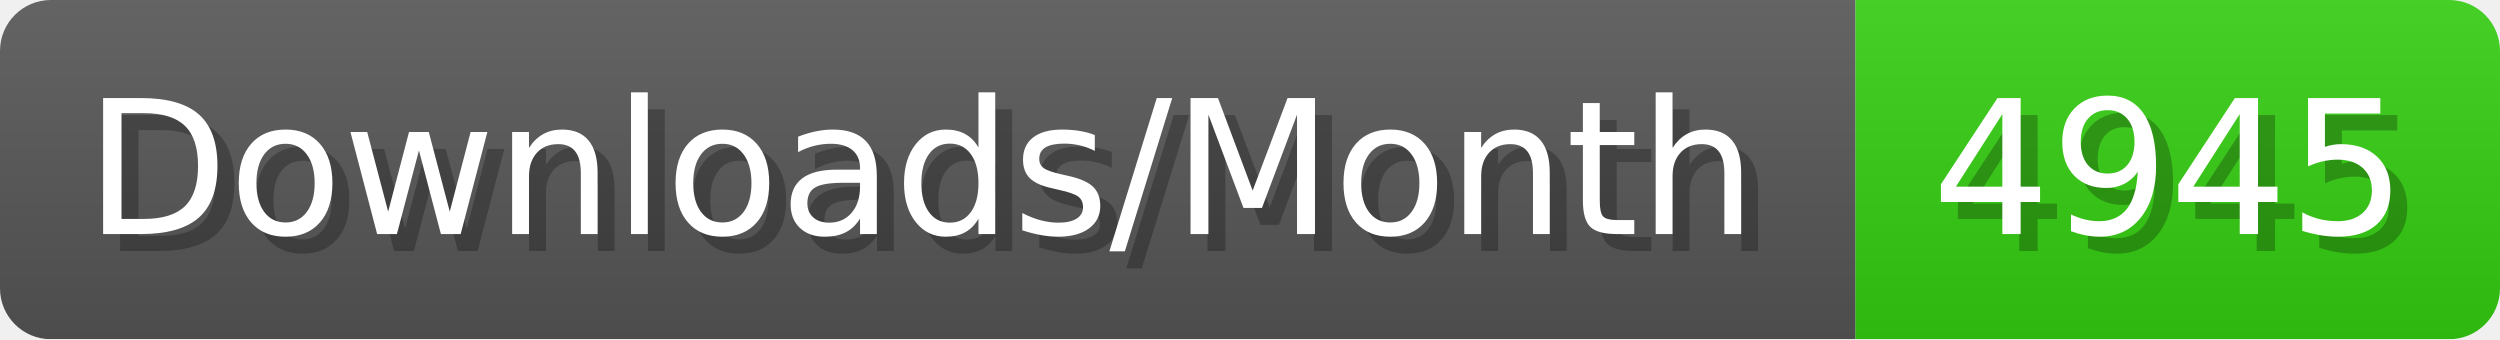
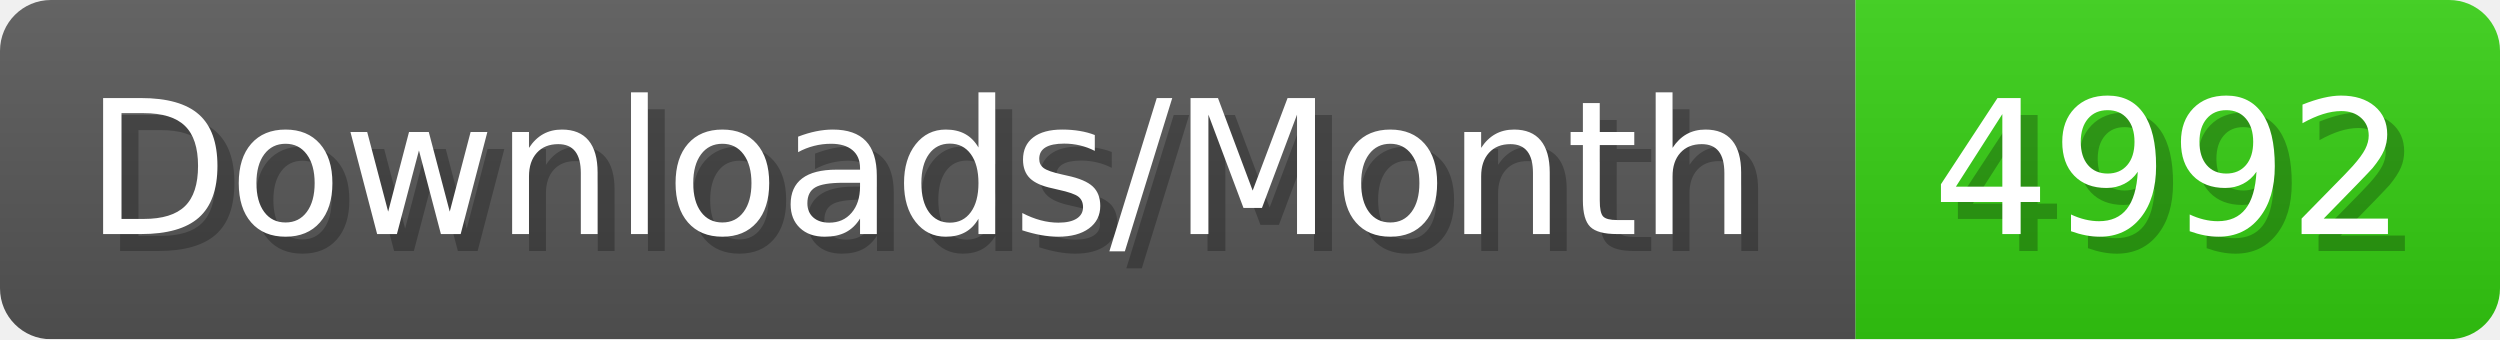
- <svg xmlns="http://www.w3.org/2000/svg" width="147.4" height="20" viewBox="0 0 1474 200" role="img" aria-label="Downloads/Month: 4945">
+ <svg xmlns="http://www.w3.org/2000/svg" width="147.4" height="20" viewBox="0 0 1474 200" role="img" aria-label="Downloads/Month: 4992">
  <linearGradient id="YlXUI" x2="0" y2="100%">
    <stop offset="0" stop-opacity=".1" stop-color="#EEE" />
    <stop offset="1" stop-opacity=".1" />
  </linearGradient>
  <mask id="JHhop">
    <rect width="1474" height="200" rx="30" fill="#FFF" />
  </mask>
  <g mask="url(#JHhop)">
    <rect width="1094" height="200" fill="#555" />
    <rect width="380" height="200" fill="#3C1" x="1094" />
    <rect width="1474" height="200" fill="url(#YlXUI)" />
  </g>
  <g aria-hidden="true" fill="#fff" text-anchor="start" font-family="Verdana,DejaVu Sans,sans-serif" font-size="110">
    <text x="60" y="148" textLength="994" fill="#000" opacity="0.25">Downloads/Month</text>
    <text x="50" y="138" textLength="994">Downloads/Month</text>
-     <text x="1149" y="148" textLength="280" fill="#000" opacity="0.25">4945</text>
-     <text x="1139" y="138" textLength="280">4945</text>
+     <text x="1149" y="148" textLength="280" fill="#000" opacity="0.25">4992</text>
+     <text x="1139" y="138" textLength="280">4992</text>
  </g>
</svg>
